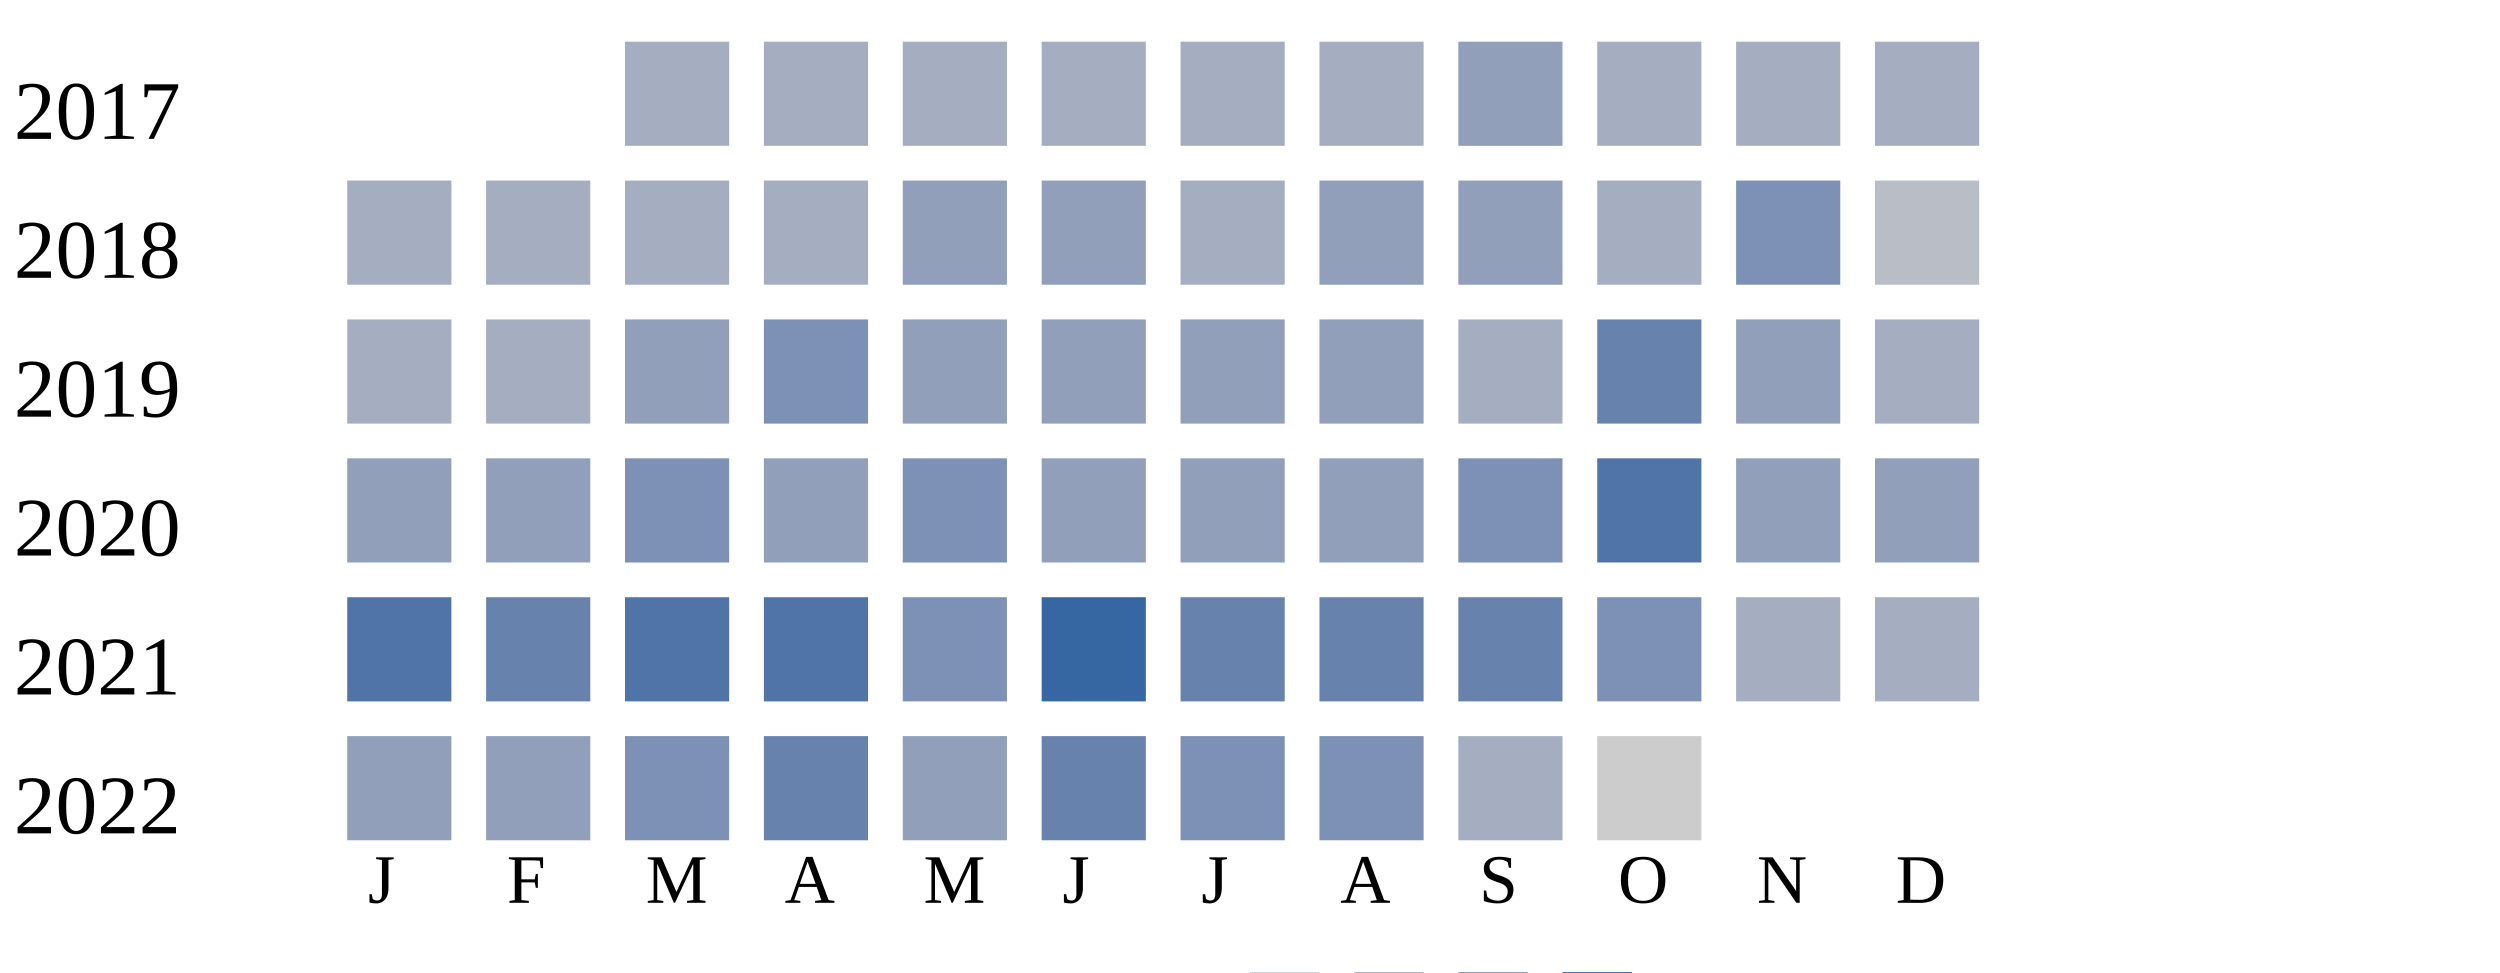
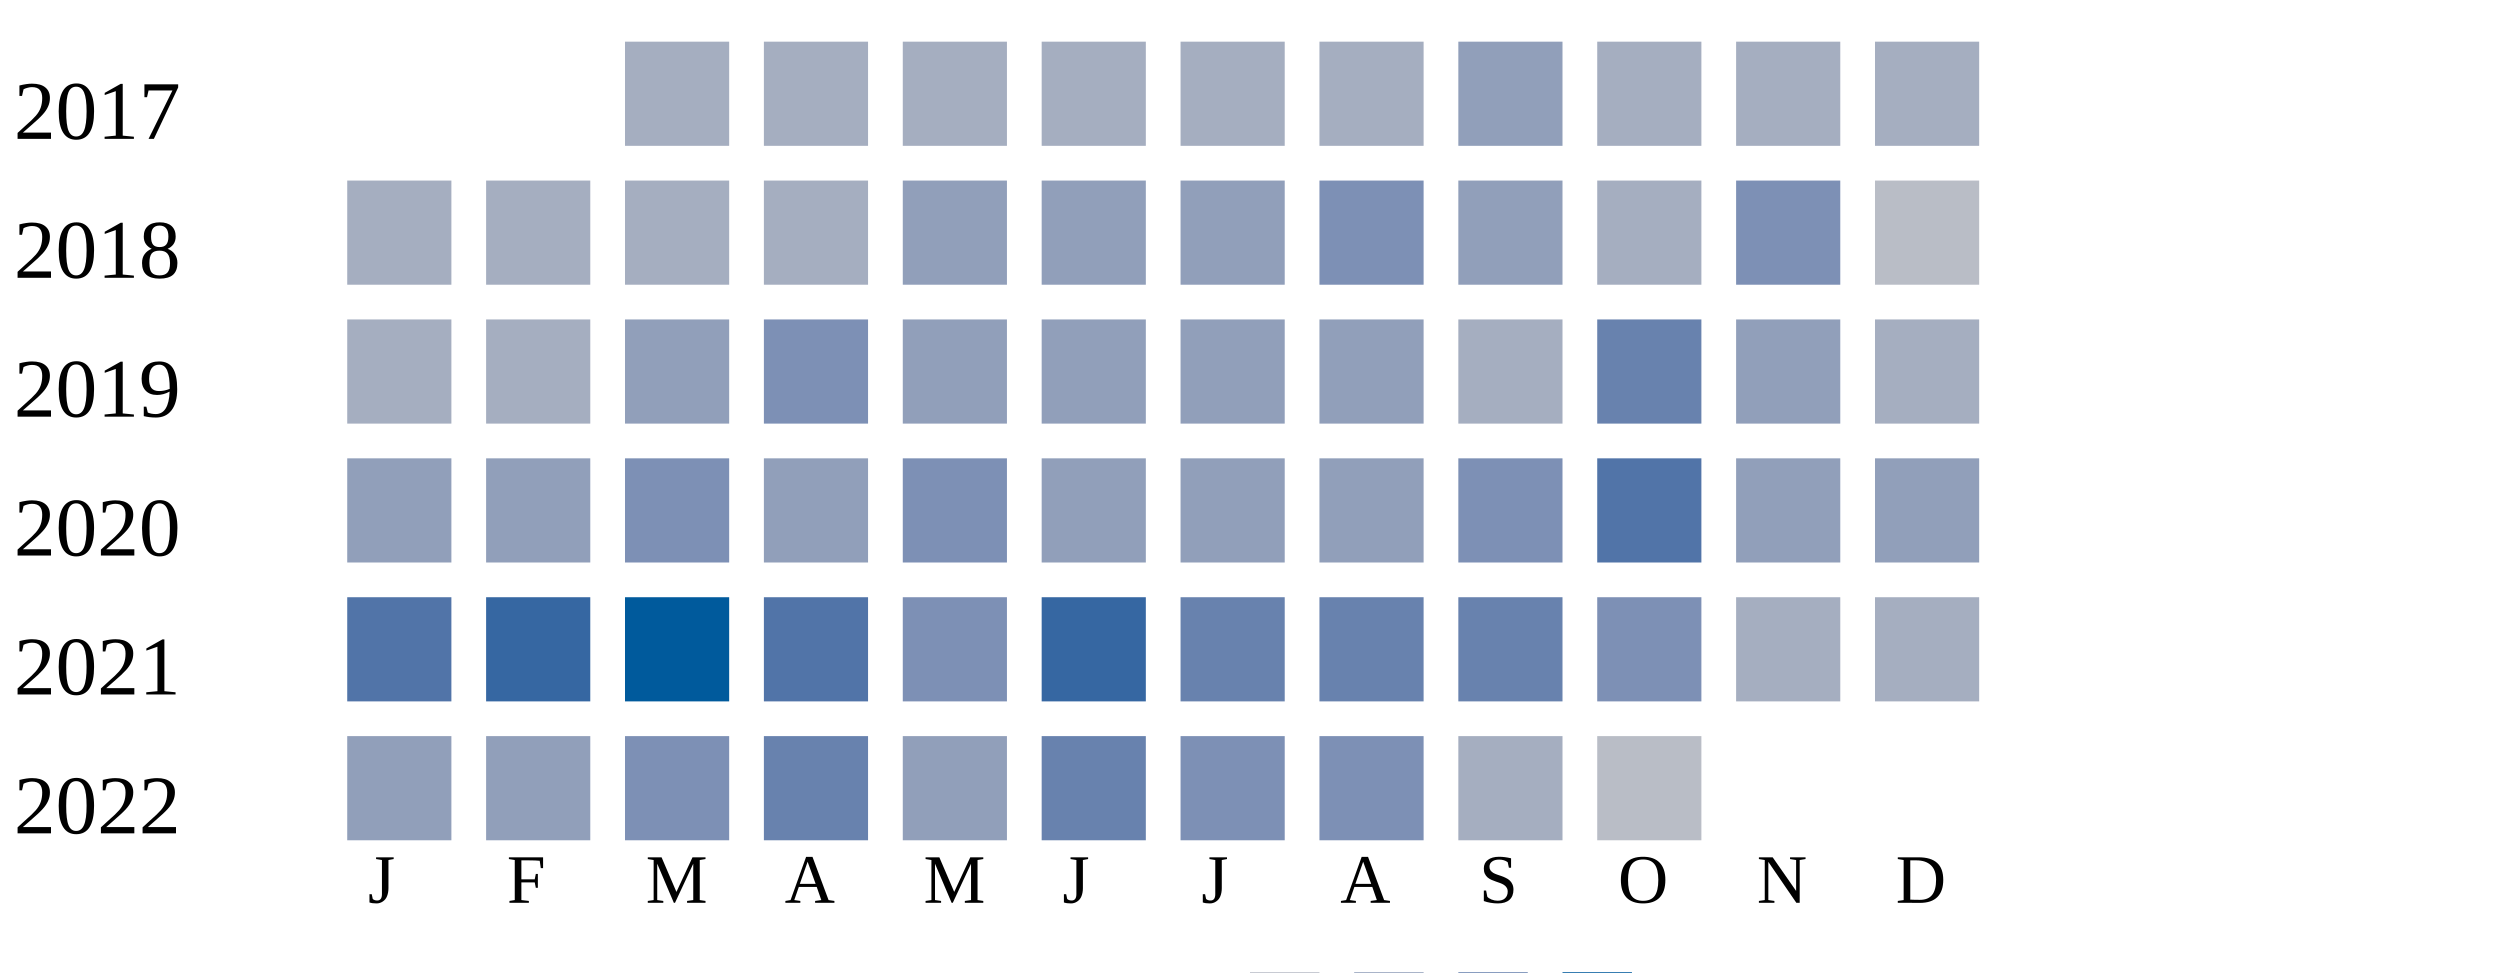
<svg xmlns="http://www.w3.org/2000/svg" width="360" height="140">
  <g transform="translate(0 0)">
    <text x="2" y="20">2017</text>
    <rect x="90" y="6" width="15" height="15" fill="#a5aec0" />
    <rect x="110" y="6" width="15" height="15" fill="#a5aec0" />
    <rect x="130" y="6" width="15" height="15" fill="#a5aec0" />
    <rect x="150" y="6" width="15" height="15" fill="#a5aec0" />
    <rect x="170" y="6" width="15" height="15" fill="#a5aec0" />
    <rect x="190" y="6" width="15" height="15" fill="#a5aec0" />
    <rect x="210" y="6" width="15" height="15" fill="#919fba" />
    <rect x="230" y="6" width="15" height="15" fill="#a5aec0" />
    <rect x="250" y="6" width="15" height="15" fill="#a5aec0" />
    <rect x="270" y="6" width="15" height="15" fill="#a5aec0" />
  </g>
  <g transform="translate(0 20)">
    <text x="2" y="20">2018</text>
    <rect x="50" y="6" width="15" height="15" fill="#a5aec0" />
    <rect x="70" y="6" width="15" height="15" fill="#a5aec0" />
    <rect x="90" y="6" width="15" height="15" fill="#a5aec0" />
    <rect x="110" y="6" width="15" height="15" fill="#a5aec0" />
    <rect x="130" y="6" width="15" height="15" fill="#919fba" />
    <rect x="150" y="6" width="15" height="15" fill="#919fba" />
-     <rect x="170" y="6" width="15" height="15" fill="#a5aec0" />
-     <rect x="190" y="6" width="15" height="15" fill="#919fba" />
+     <rect x="170" y="6" width="15" height="15" fill="#919fba" />
+     <rect x="190" y="6" width="15" height="15" fill="#7d90b5" />
    <rect x="210" y="6" width="15" height="15" fill="#919fba" />
    <rect x="230" y="6" width="15" height="15" fill="#a5aec0" />
    <rect x="250" y="6" width="15" height="15" fill="#7d90b5" />
    <rect x="270" y="6" width="15" height="15" fill="#b9bdc6" />
  </g>
  <g transform="translate(0 40)">
    <text x="2" y="20">2019</text>
    <rect x="50" y="6" width="15" height="15" fill="#a5aec0" />
    <rect x="70" y="6" width="15" height="15" fill="#a5aec0" />
    <rect x="90" y="6" width="15" height="15" fill="#919fba" />
    <rect x="110" y="6" width="15" height="15" fill="#7d90b5" />
    <rect x="130" y="6" width="15" height="15" fill="#919fba" />
    <rect x="150" y="6" width="15" height="15" fill="#919fba" />
    <rect x="170" y="6" width="15" height="15" fill="#919fba" />
    <rect x="190" y="6" width="15" height="15" fill="#919fba" />
    <rect x="210" y="6" width="15" height="15" fill="#a5aec0" />
    <rect x="230" y="6" width="15" height="15" fill="#6882ae" />
    <rect x="250" y="6" width="15" height="15" fill="#919fba" />
    <rect x="270" y="6" width="15" height="15" fill="#a5aec0" />
  </g>
  <g transform="translate(0 60)">
    <text x="2" y="20">2020</text>
    <rect x="50" y="6" width="15" height="15" fill="#919fba" />
    <rect x="70" y="6" width="15" height="15" fill="#919fba" />
    <rect x="90" y="6" width="15" height="15" fill="#7d90b5" />
    <rect x="110" y="6" width="15" height="15" fill="#919fba" />
    <rect x="130" y="6" width="15" height="15" fill="#7d90b5" />
    <rect x="150" y="6" width="15" height="15" fill="#919fba" />
    <rect x="170" y="6" width="15" height="15" fill="#919fba" />
    <rect x="190" y="6" width="15" height="15" fill="#919fba" />
    <rect x="210" y="6" width="15" height="15" fill="#7d90b5" />
    <rect x="230" y="6" width="15" height="15" fill="#5174a8" />
    <rect x="250" y="6" width="15" height="15" fill="#919fba" />
    <rect x="270" y="6" width="15" height="15" fill="#919fba" />
  </g>
  <g transform="translate(0 80)">
    <text x="2" y="20">2021</text>
    <rect x="50" y="6" width="15" height="15" fill="#5174a8" />
-     <rect x="70" y="6" width="15" height="15" fill="#6882ae" />
-     <rect x="90" y="6" width="15" height="15" fill="#5174a8" />
+     <rect x="70" y="6" width="15" height="15" fill="#3667a2" />
+     <rect x="90" y="6" width="15" height="15" fill="#005a9c" />
    <rect x="110" y="6" width="15" height="15" fill="#5174a8" />
    <rect x="130" y="6" width="15" height="15" fill="#7d90b5" />
    <rect x="150" y="6" width="15" height="15" fill="#3667a2" />
    <rect x="170" y="6" width="15" height="15" fill="#6882ae" />
    <rect x="190" y="6" width="15" height="15" fill="#6882ae" />
    <rect x="210" y="6" width="15" height="15" fill="#6882ae" />
    <rect x="230" y="6" width="15" height="15" fill="#7d90b5" />
    <rect x="250" y="6" width="15" height="15" fill="#a5aec0" />
    <rect x="270" y="6" width="15" height="15" fill="#a5aec0" />
  </g>
  <g transform="translate(0 100)">
    <text x="2" y="20">2022</text>
    <rect x="50" y="6" width="15" height="15" fill="#919fba" />
    <rect x="70" y="6" width="15" height="15" fill="#919fba" />
    <rect x="90" y="6" width="15" height="15" fill="#7d90b5" />
    <rect x="110" y="6" width="15" height="15" fill="#6882ae" />
    <rect x="130" y="6" width="15" height="15" fill="#919fba" />
    <rect x="150" y="6" width="15" height="15" fill="#6882ae" />
    <rect x="170" y="6" width="15" height="15" fill="#7d90b5" />
    <rect x="190" y="6" width="15" height="15" fill="#7d90b5" />
    <rect x="210" y="6" width="15" height="15" fill="#a5aec0" />
-     <rect x="230" y="6" width="15" height="15" fill="#cccccc" />
+     <rect x="230" y="6" width="15" height="15" fill="#b9bdc6" />
  </g>
  <text style="font-size: 10px; text-align: center" x="53" y="130">J</text>
  <text style="font-size: 10px; text-align: center" x="73" y="130">F</text>
  <text style="font-size: 10px; text-align: center" x="93" y="130">M</text>
  <text style="font-size: 10px; text-align: center" x="113" y="130">A</text>
  <text style="font-size: 10px; text-align: center" x="133" y="130">M</text>
  <text style="font-size: 10px; text-align: center" x="153" y="130">J</text>
  <text style="font-size: 10px; text-align: center" x="173" y="130">J</text>
  <text style="font-size: 10px; text-align: center" x="193" y="130">A</text>
  <text style="font-size: 10px; text-align: center" x="213" y="130">S</text>
  <text style="font-size: 10px; text-align: center" x="233" y="130">O</text>
  <text style="font-size: 10px; text-align: center" x="253" y="130">N</text>
  <text style="font-size: 10px; text-align: center" x="273" y="130">D</text>
  <text style="font-size: 10px;" x="155" y="149">Less</text>
  <rect fill="#b9bdc6" width="10" height="10" x="180" y="140" />
  <rect fill="#919fba" width="10" height="10" x="195" y="140" />
  <rect fill="#6882ae" width="10" height="10" x="210" y="140" />
  <rect fill="#005a9c" width="10" height="10" x="225" y="140" />
  <text x="240" y="149" style="font-size: 10px;">More</text>
</svg>
